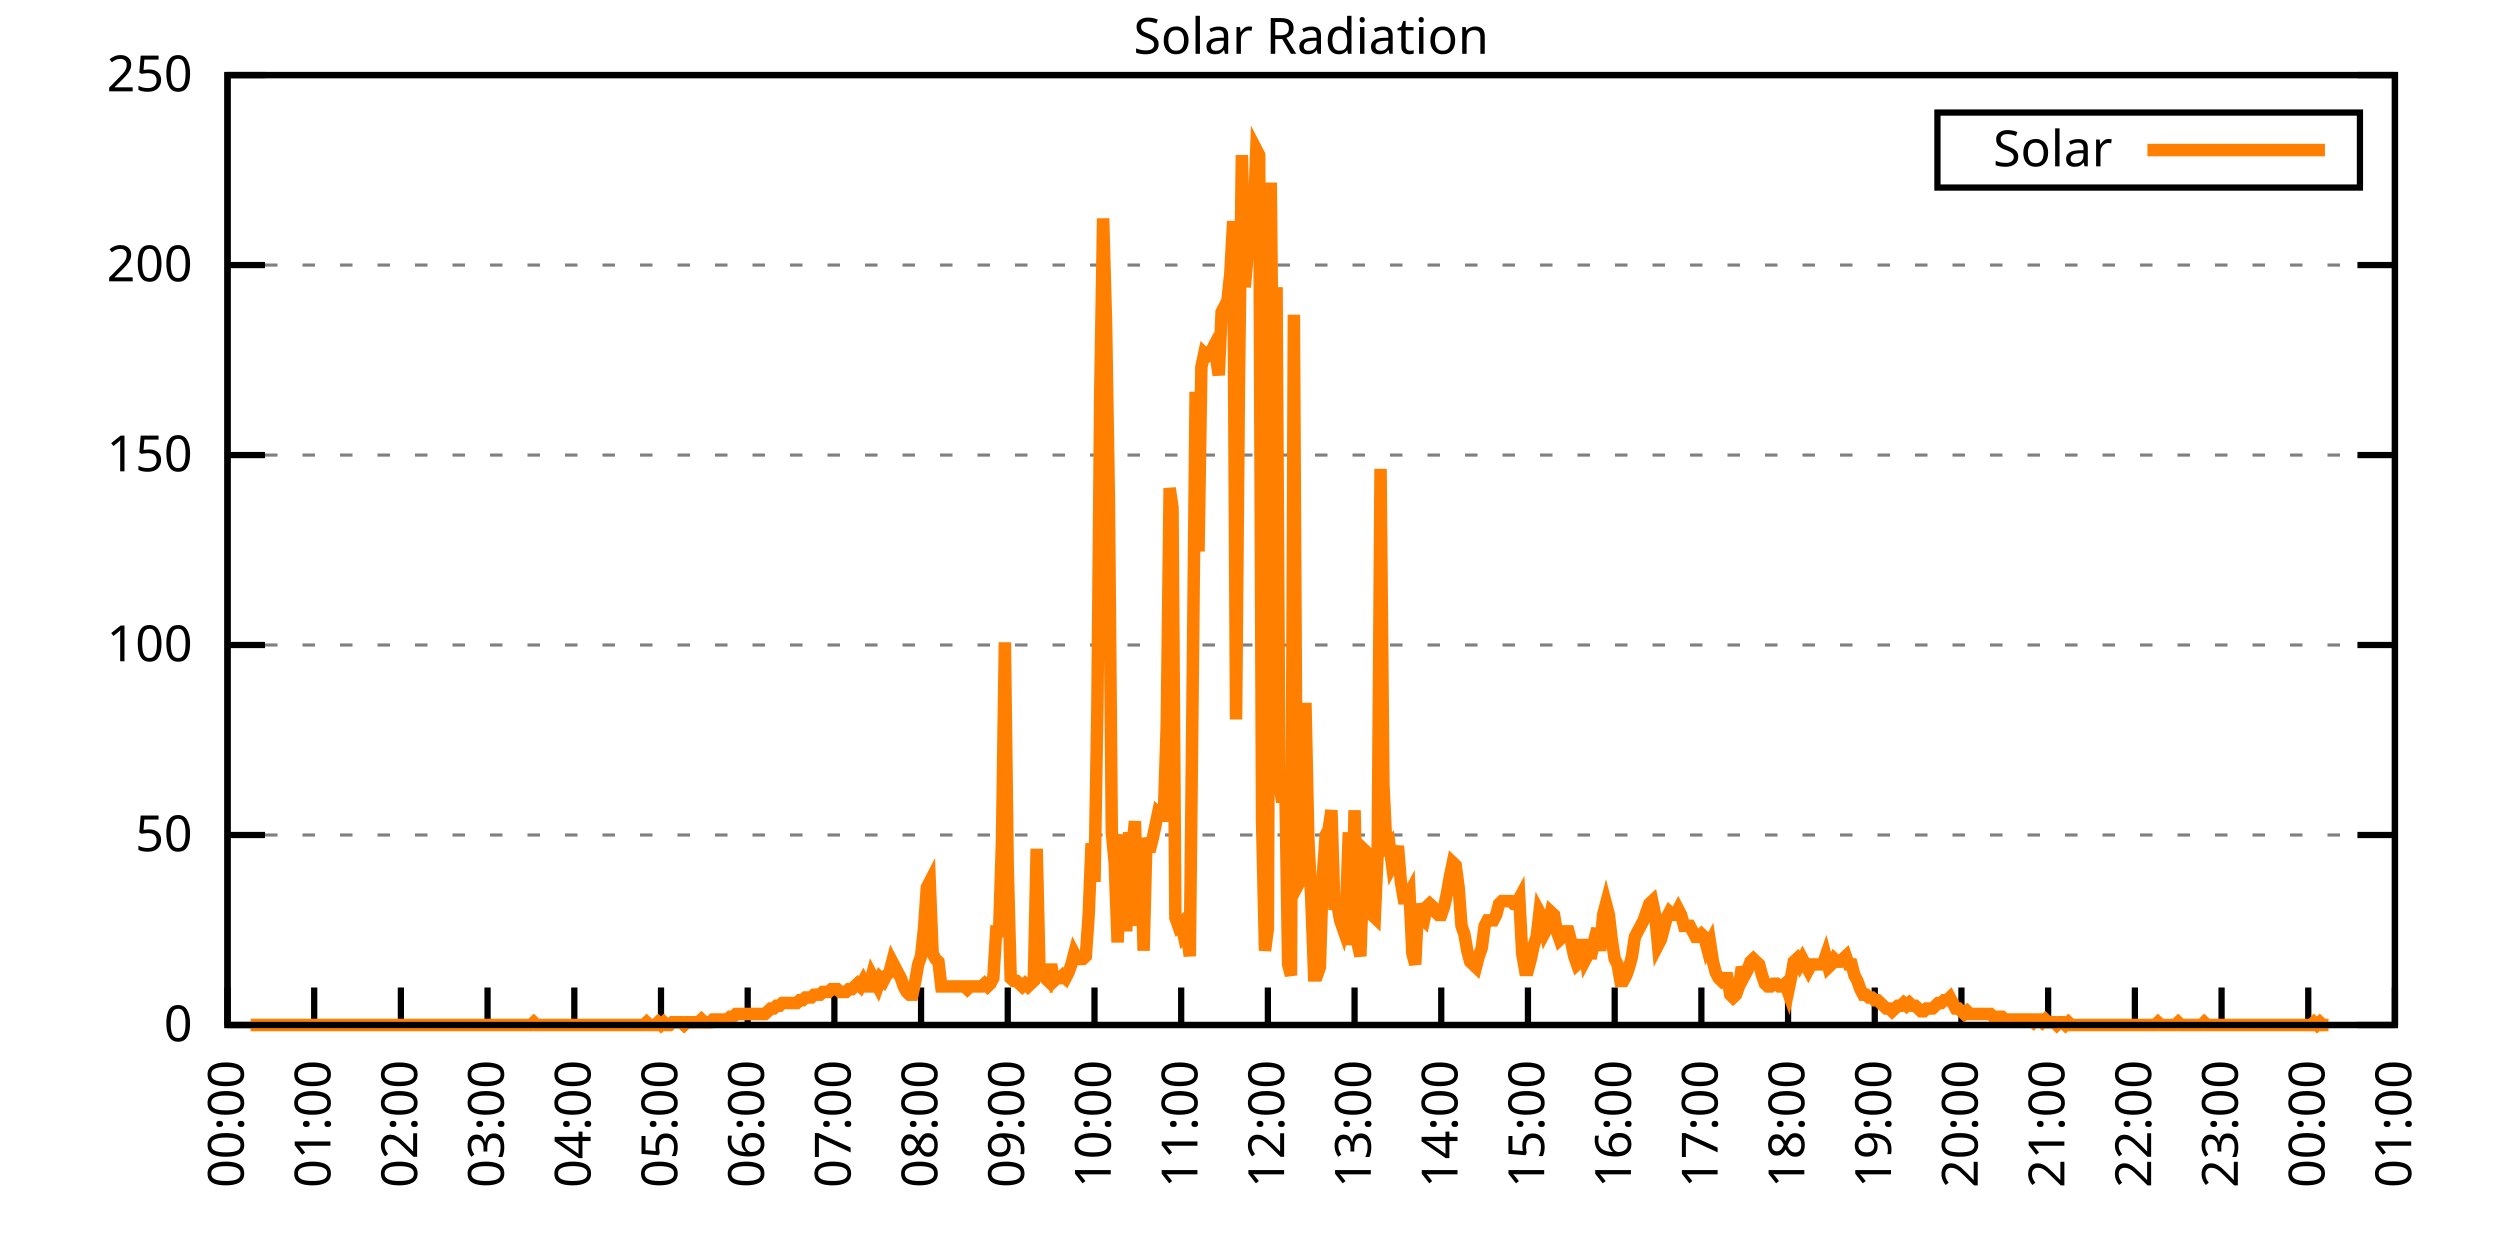
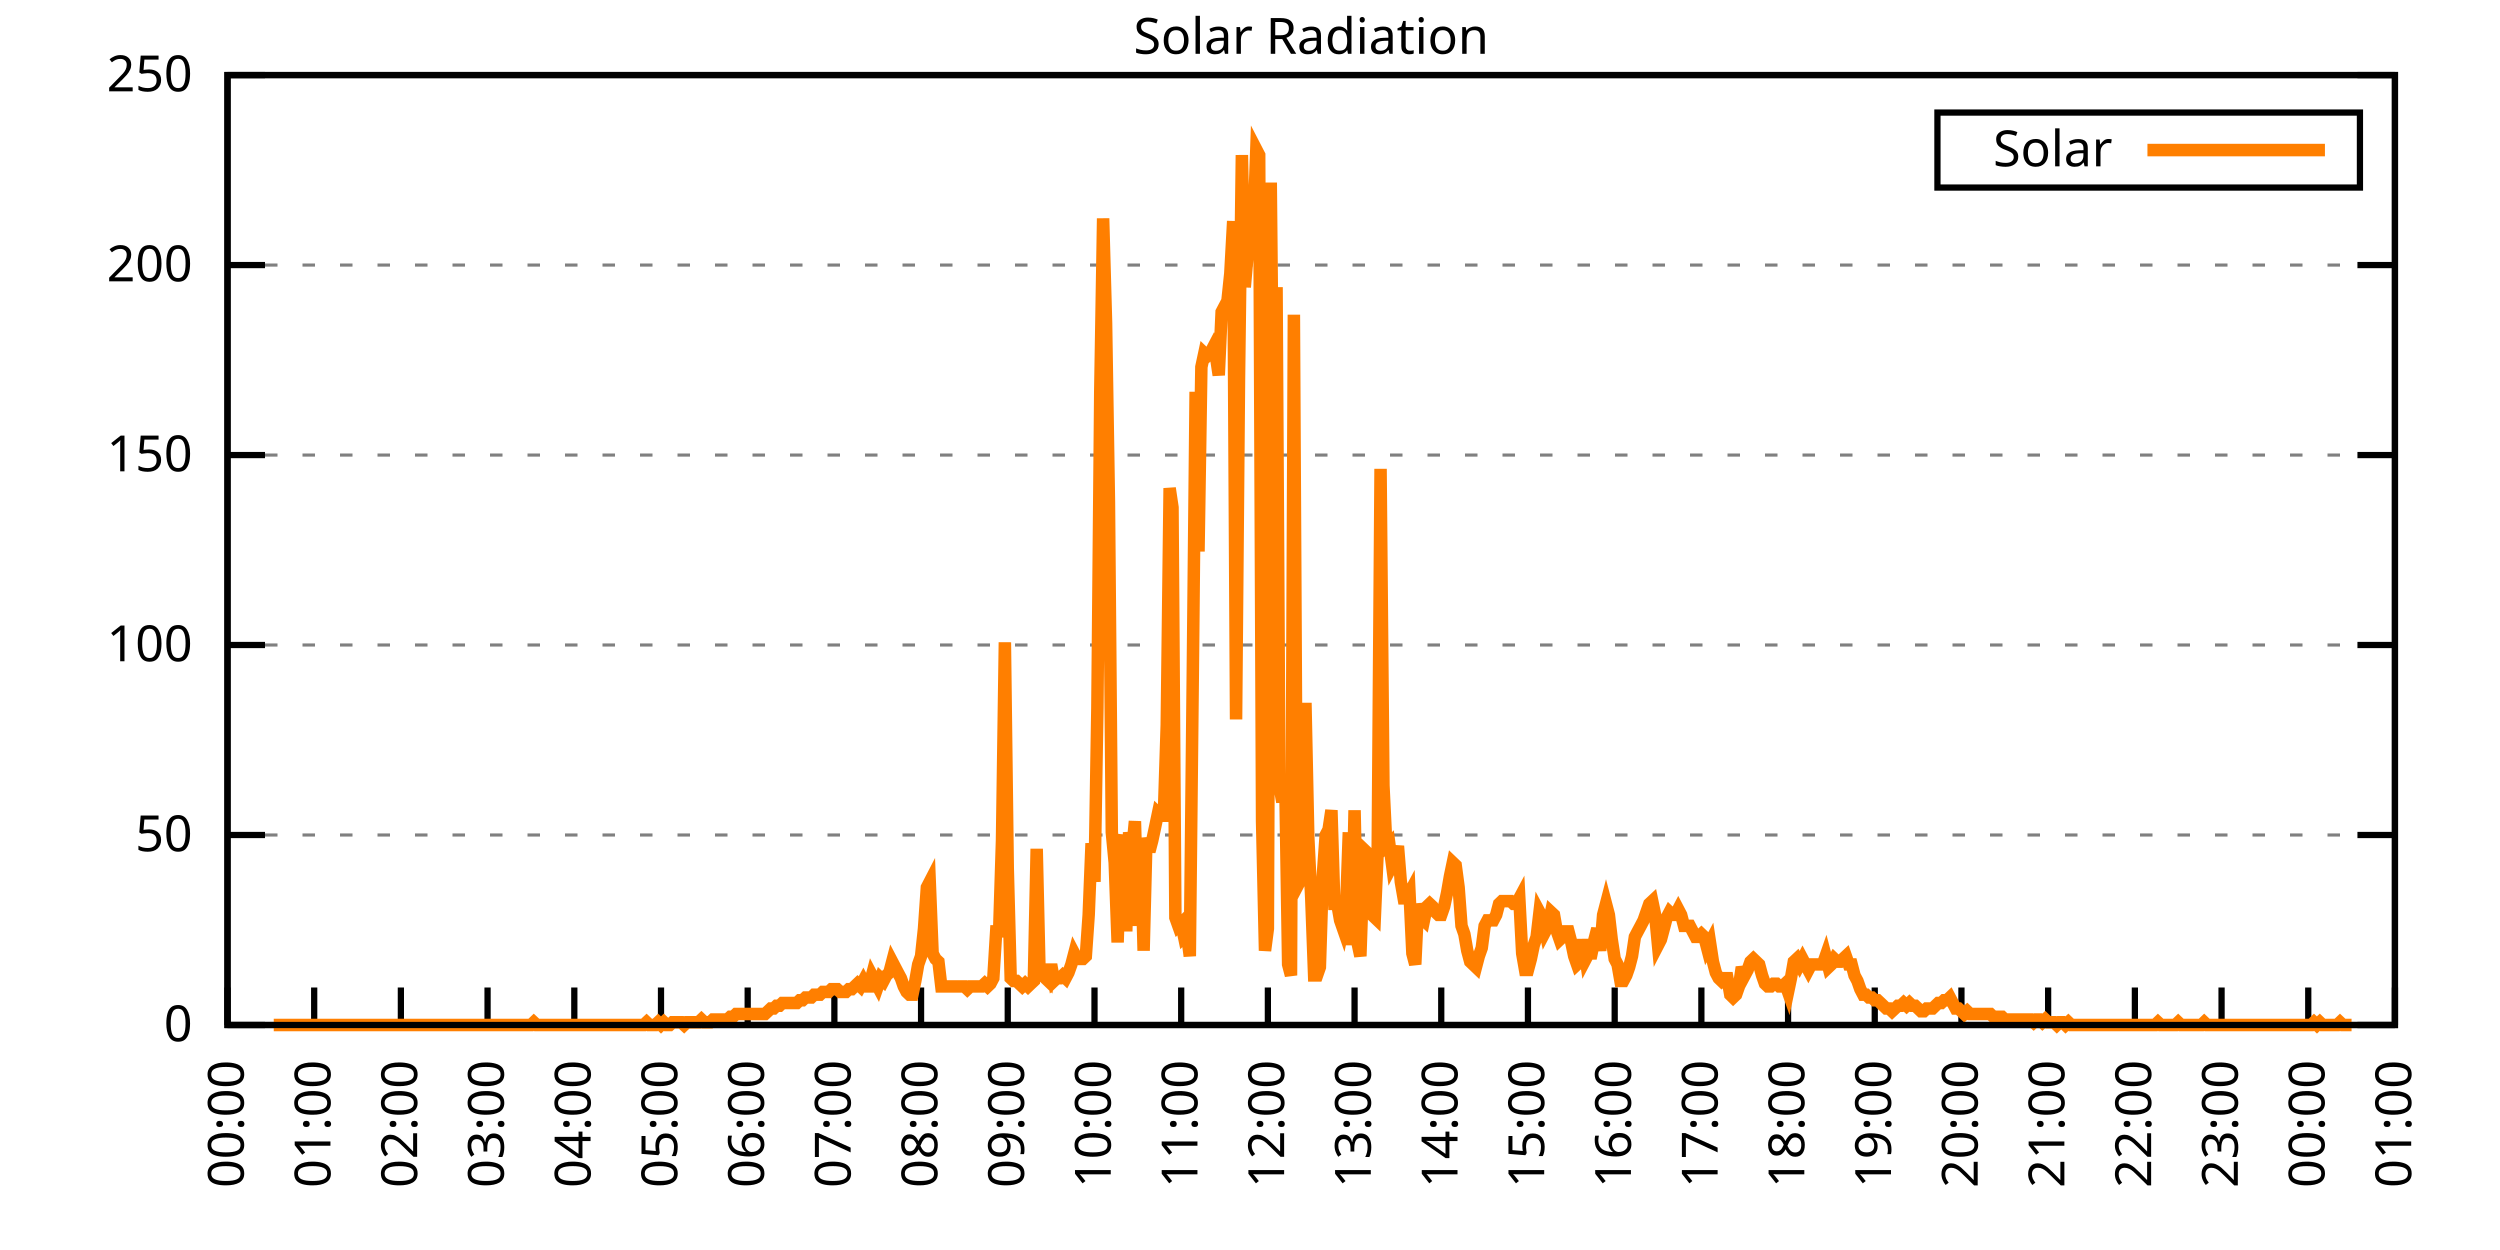
<svg xmlns="http://www.w3.org/2000/svg" xmlns:xlink="http://www.w3.org/1999/xlink" width="400" height="200" viewBox="0 0 400 200">
  <g id="gnuplot_canvas">
    <rect x="0" y="0" width="400" height="200" fill="none" />
    <defs>
      <circle id="gpDot" r="0.5" stroke-width="0.5" stroke="currentColor" />
      <path id="gpPt0" stroke-width="0.333" stroke="currentColor" d="M-1,0 h2 M0,-1 v2" />
      <path id="gpPt1" stroke-width="0.333" stroke="currentColor" d="M-1,-1 L1,1 M1,-1 L-1,1" />
      <path id="gpPt2" stroke-width="0.333" stroke="currentColor" d="M-1,0 L1,0 M0,-1 L0,1 M-1,-1 L1,1 M-1,1 L1,-1" />
      <rect id="gpPt3" stroke-width="0.333" stroke="currentColor" x="-1" y="-1" width="2" height="2" />
      <rect id="gpPt4" stroke-width="0.333" stroke="currentColor" fill="currentColor" x="-1" y="-1" width="2" height="2" />
      <circle id="gpPt5" stroke-width="0.333" stroke="currentColor" cx="0" cy="0" r="1" />
      <use xlink:href="#gpPt5" id="gpPt6" fill="currentColor" stroke="none" />
      <path id="gpPt7" stroke-width="0.333" stroke="currentColor" d="M0,-1.33 L-1.33,0.67 L1.33,0.67 z" />
      <use xlink:href="#gpPt7" id="gpPt8" fill="currentColor" stroke="none" />
      <use xlink:href="#gpPt7" id="gpPt9" stroke="currentColor" transform="rotate(180)" />
      <use xlink:href="#gpPt9" id="gpPt10" fill="currentColor" stroke="none" />
      <use xlink:href="#gpPt3" id="gpPt11" stroke="currentColor" transform="rotate(45)" />
      <use xlink:href="#gpPt11" id="gpPt12" fill="currentColor" stroke="none" />
      <path id="gpPt13" stroke-width="0.333" stroke="currentColor" d="M0,1.330 L1.265,0.411 L0.782,-1.067 L-0.782,-1.076 L-1.265,0.411 z" />
      <use xlink:href="#gpPt13" id="gpPt14" fill="currentColor" stroke="none" />
      <filter id="textbox" filterUnits="objectBoundingBox" x="0" y="0" height="1" width="1">
        <feFlood flood-color="white" flood-opacity="1" result="bgnd" />
        <feComposite in="SourceGraphic" in2="bgnd" operator="atop" />
      </filter>
      <filter id="greybox" filterUnits="objectBoundingBox" x="0" y="0" height="1" width="1">
        <feFlood flood-color="lightgrey" flood-opacity="1" result="grey" />
        <feComposite in="SourceGraphic" in2="grey" operator="atop" />
      </filter>
    </defs>
    <g fill="none" color="white" stroke="currentColor" stroke-width="1.00" stroke-linecap="butt" stroke-linejoin="miter">
</g>
    <g fill="none" color="black" stroke="currentColor" stroke-width="1.00" stroke-linecap="butt" stroke-linejoin="miter">
      <g stroke="none" shape-rendering="crispEdges">
        <polygon fill="rgb(255, 255, 255)" points="36.40,164.00 383.18,164.00 383.18,12.02 36.40,12.02 " />
      </g>
    </g>
    <g fill="none" color="black" stroke="currentColor" stroke-width="1.00" stroke-linecap="butt" stroke-linejoin="miter">
</g>
    <g fill="none" color="black" stroke="black" stroke-width="0.50" stroke-linecap="butt" stroke-linejoin="miter">
</g>
    <g fill="none" color="gray" stroke="currentColor" stroke-width="0.50" stroke-linecap="butt" stroke-linejoin="miter">
      <path stroke="gray" stroke-dasharray="2,4" class="gridline" d="M36.40,164.00 L383.19,164.00  " />
    </g>
    <g fill="none" color="gray" stroke="gray" stroke-width="1.00" stroke-linecap="butt" stroke-linejoin="miter">
</g>
    <g fill="none" color="black" stroke="currentColor" stroke-width="1.00" stroke-linecap="butt" stroke-linejoin="miter">
      <path stroke="black" d="M36.40,164.00 L42.40,164.00 M383.19,164.00 L377.19,164.00  " />
      <g transform="translate(30.80,166.60)" stroke="none" fill="black" font-family="Sans" font-size="8.00" text-anchor="end">
        <text>
          <tspan font-family="Sans"> 0</tspan>
        </text>
      </g>
    </g>
    <g fill="none" color="black" stroke="currentColor" stroke-width="1.00" stroke-linecap="butt" stroke-linejoin="miter">
</g>
    <g fill="none" color="black" stroke="black" stroke-width="0.50" stroke-linecap="butt" stroke-linejoin="miter">
</g>
    <g fill="none" color="gray" stroke="currentColor" stroke-width="0.50" stroke-linecap="butt" stroke-linejoin="miter">
      <path stroke="gray" stroke-dasharray="2,4" class="gridline" d="M36.40,133.60 L383.19,133.60  " />
    </g>
    <g fill="none" color="gray" stroke="gray" stroke-width="1.00" stroke-linecap="butt" stroke-linejoin="miter">
</g>
    <g fill="none" color="black" stroke="currentColor" stroke-width="1.00" stroke-linecap="butt" stroke-linejoin="miter">
      <path stroke="black" d="M36.40,133.60 L42.40,133.60 M383.19,133.60 L377.19,133.60  " />
      <g transform="translate(30.80,136.20)" stroke="none" fill="black" font-family="Sans" font-size="8.00" text-anchor="end">
        <text>
          <tspan font-family="Sans"> 50</tspan>
        </text>
      </g>
    </g>
    <g fill="none" color="black" stroke="currentColor" stroke-width="1.00" stroke-linecap="butt" stroke-linejoin="miter">
</g>
    <g fill="none" color="black" stroke="black" stroke-width="0.50" stroke-linecap="butt" stroke-linejoin="miter">
</g>
    <g fill="none" color="gray" stroke="currentColor" stroke-width="0.50" stroke-linecap="butt" stroke-linejoin="miter">
      <path stroke="gray" stroke-dasharray="2,4" class="gridline" d="M36.40,103.20 L383.19,103.20  " />
    </g>
    <g fill="none" color="gray" stroke="gray" stroke-width="1.00" stroke-linecap="butt" stroke-linejoin="miter">
</g>
    <g fill="none" color="black" stroke="currentColor" stroke-width="1.00" stroke-linecap="butt" stroke-linejoin="miter">
      <path stroke="black" d="M36.40,103.20 L42.40,103.20 M383.19,103.20 L377.19,103.20  " />
      <g transform="translate(30.80,105.80)" stroke="none" fill="black" font-family="Sans" font-size="8.00" text-anchor="end">
        <text>
          <tspan font-family="Sans"> 100</tspan>
        </text>
      </g>
    </g>
    <g fill="none" color="black" stroke="currentColor" stroke-width="1.00" stroke-linecap="butt" stroke-linejoin="miter">
</g>
    <g fill="none" color="black" stroke="black" stroke-width="0.50" stroke-linecap="butt" stroke-linejoin="miter">
</g>
    <g fill="none" color="gray" stroke="currentColor" stroke-width="0.50" stroke-linecap="butt" stroke-linejoin="miter">
      <path stroke="gray" stroke-dasharray="2,4" class="gridline" d="M36.40,72.81 L383.19,72.81  " />
    </g>
    <g fill="none" color="gray" stroke="gray" stroke-width="1.00" stroke-linecap="butt" stroke-linejoin="miter">
</g>
    <g fill="none" color="black" stroke="currentColor" stroke-width="1.00" stroke-linecap="butt" stroke-linejoin="miter">
      <path stroke="black" d="M36.40,72.81 L42.40,72.81 M383.19,72.81 L377.19,72.81  " />
      <g transform="translate(30.80,75.41)" stroke="none" fill="black" font-family="Sans" font-size="8.00" text-anchor="end">
        <text>
          <tspan font-family="Sans"> 150</tspan>
        </text>
      </g>
    </g>
    <g fill="none" color="black" stroke="currentColor" stroke-width="1.00" stroke-linecap="butt" stroke-linejoin="miter">
</g>
    <g fill="none" color="black" stroke="black" stroke-width="0.50" stroke-linecap="butt" stroke-linejoin="miter">
</g>
    <g fill="none" color="gray" stroke="currentColor" stroke-width="0.50" stroke-linecap="butt" stroke-linejoin="miter">
      <path stroke="gray" stroke-dasharray="2,4" class="gridline" d="M36.40,42.41 L383.19,42.41  " />
    </g>
    <g fill="none" color="gray" stroke="gray" stroke-width="1.00" stroke-linecap="butt" stroke-linejoin="miter">
</g>
    <g fill="none" color="black" stroke="currentColor" stroke-width="1.00" stroke-linecap="butt" stroke-linejoin="miter">
      <path stroke="black" d="M36.40,42.41 L42.40,42.41 M383.19,42.41 L377.19,42.41  " />
      <g transform="translate(30.80,45.01)" stroke="none" fill="black" font-family="Sans" font-size="8.00" text-anchor="end">
        <text>
          <tspan font-family="Sans"> 200</tspan>
        </text>
      </g>
    </g>
    <g fill="none" color="black" stroke="currentColor" stroke-width="1.00" stroke-linecap="butt" stroke-linejoin="miter">
</g>
    <g fill="none" color="black" stroke="black" stroke-width="0.50" stroke-linecap="butt" stroke-linejoin="miter">
</g>
    <g fill="none" color="gray" stroke="currentColor" stroke-width="0.50" stroke-linecap="butt" stroke-linejoin="miter">
      <path stroke="gray" stroke-dasharray="2,4" class="gridline" d="M36.40,12.01 L383.19,12.01  " />
    </g>
    <g fill="none" color="gray" stroke="gray" stroke-width="1.00" stroke-linecap="butt" stroke-linejoin="miter">
</g>
    <g fill="none" color="black" stroke="currentColor" stroke-width="1.00" stroke-linecap="butt" stroke-linejoin="miter">
      <path stroke="black" d="M36.40,12.01 L42.40,12.01 M383.19,12.01 L377.19,12.01  " />
      <g transform="translate(30.80,14.61)" stroke="none" fill="black" font-family="Sans" font-size="8.00" text-anchor="end">
        <text>
          <tspan font-family="Sans"> 250</tspan>
        </text>
      </g>
    </g>
    <g fill="none" color="black" stroke="currentColor" stroke-width="1.00" stroke-linecap="butt" stroke-linejoin="miter">
      <path stroke="black" d="M36.40,164.00 L36.40,158.00  " />
      <g transform="translate(39.00,169.60) rotate(270.00)" stroke="none" fill="black" font-family="Sans" font-size="8.00" text-anchor="end">
        <text>
          <tspan font-family="Sans">00:00</tspan>
        </text>
      </g>
    </g>
    <g fill="none" color="black" stroke="currentColor" stroke-width="1.00" stroke-linecap="butt" stroke-linejoin="miter">
      <path stroke="black" d="M50.27,164.00 L50.27,158.00  " />
      <g transform="translate(52.87,169.60) rotate(270.00)" stroke="none" fill="black" font-family="Sans" font-size="8.00" text-anchor="end">
        <text>
          <tspan font-family="Sans">01:00</tspan>
        </text>
      </g>
    </g>
    <g fill="none" color="black" stroke="currentColor" stroke-width="1.00" stroke-linecap="butt" stroke-linejoin="miter">
      <path stroke="black" d="M64.14,164.00 L64.14,158.00  " />
      <g transform="translate(66.74,169.60) rotate(270.00)" stroke="none" fill="black" font-family="Sans" font-size="8.00" text-anchor="end">
        <text>
          <tspan font-family="Sans">02:00</tspan>
        </text>
      </g>
    </g>
    <g fill="none" color="black" stroke="currentColor" stroke-width="1.00" stroke-linecap="butt" stroke-linejoin="miter">
      <path stroke="black" d="M78.01,164.00 L78.01,158.00  " />
      <g transform="translate(80.61,169.60) rotate(270.00)" stroke="none" fill="black" font-family="Sans" font-size="8.00" text-anchor="end">
        <text>
          <tspan font-family="Sans">03:00</tspan>
        </text>
      </g>
    </g>
    <g fill="none" color="black" stroke="currentColor" stroke-width="1.00" stroke-linecap="butt" stroke-linejoin="miter">
      <path stroke="black" d="M91.89,164.00 L91.89,158.00  " />
      <g transform="translate(94.49,169.60) rotate(270.00)" stroke="none" fill="black" font-family="Sans" font-size="8.00" text-anchor="end">
        <text>
          <tspan font-family="Sans">04:00</tspan>
        </text>
      </g>
    </g>
    <g fill="none" color="black" stroke="currentColor" stroke-width="1.00" stroke-linecap="butt" stroke-linejoin="miter">
      <path stroke="black" d="M105.76,164.00 L105.76,158.00  " />
      <g transform="translate(108.36,169.60) rotate(270.00)" stroke="none" fill="black" font-family="Sans" font-size="8.00" text-anchor="end">
        <text>
          <tspan font-family="Sans">05:00</tspan>
        </text>
      </g>
    </g>
    <g fill="none" color="black" stroke="currentColor" stroke-width="1.00" stroke-linecap="butt" stroke-linejoin="miter">
      <path stroke="black" d="M119.63,164.00 L119.63,158.00  " />
      <g transform="translate(122.23,169.60) rotate(270.00)" stroke="none" fill="black" font-family="Sans" font-size="8.00" text-anchor="end">
        <text>
          <tspan font-family="Sans">06:00</tspan>
        </text>
      </g>
    </g>
    <g fill="none" color="black" stroke="currentColor" stroke-width="1.00" stroke-linecap="butt" stroke-linejoin="miter">
      <path stroke="black" d="M133.50,164.00 L133.50,158.00  " />
      <g transform="translate(136.10,169.60) rotate(270.00)" stroke="none" fill="black" font-family="Sans" font-size="8.00" text-anchor="end">
        <text>
          <tspan font-family="Sans">07:00</tspan>
        </text>
      </g>
    </g>
    <g fill="none" color="black" stroke="currentColor" stroke-width="1.00" stroke-linecap="butt" stroke-linejoin="miter">
      <path stroke="black" d="M147.37,164.00 L147.37,158.00  " />
      <g transform="translate(149.97,169.60) rotate(270.00)" stroke="none" fill="black" font-family="Sans" font-size="8.00" text-anchor="end">
        <text>
          <tspan font-family="Sans">08:00</tspan>
        </text>
      </g>
    </g>
    <g fill="none" color="black" stroke="currentColor" stroke-width="1.00" stroke-linecap="butt" stroke-linejoin="miter">
      <path stroke="black" d="M161.24,164.00 L161.24,158.00  " />
      <g transform="translate(163.84,169.60) rotate(270.00)" stroke="none" fill="black" font-family="Sans" font-size="8.00" text-anchor="end">
        <text>
          <tspan font-family="Sans">09:00</tspan>
        </text>
      </g>
    </g>
    <g fill="none" color="black" stroke="currentColor" stroke-width="1.00" stroke-linecap="butt" stroke-linejoin="miter">
      <path stroke="black" d="M175.12,164.00 L175.12,158.00  " />
      <g transform="translate(177.72,169.60) rotate(270.00)" stroke="none" fill="black" font-family="Sans" font-size="8.00" text-anchor="end">
        <text>
          <tspan font-family="Sans">10:00</tspan>
        </text>
      </g>
    </g>
    <g fill="none" color="black" stroke="currentColor" stroke-width="1.00" stroke-linecap="butt" stroke-linejoin="miter">
      <path stroke="black" d="M188.99,164.00 L188.99,158.00  " />
      <g transform="translate(191.59,169.60) rotate(270.00)" stroke="none" fill="black" font-family="Sans" font-size="8.00" text-anchor="end">
        <text>
          <tspan font-family="Sans">11:00</tspan>
        </text>
      </g>
    </g>
    <g fill="none" color="black" stroke="currentColor" stroke-width="1.00" stroke-linecap="butt" stroke-linejoin="miter">
      <path stroke="black" d="M202.86,164.00 L202.86,158.00  " />
      <g transform="translate(205.46,169.60) rotate(270.00)" stroke="none" fill="black" font-family="Sans" font-size="8.00" text-anchor="end">
        <text>
          <tspan font-family="Sans">12:00</tspan>
        </text>
      </g>
    </g>
    <g fill="none" color="black" stroke="currentColor" stroke-width="1.00" stroke-linecap="butt" stroke-linejoin="miter">
      <path stroke="black" d="M216.73,164.00 L216.73,158.00  " />
      <g transform="translate(219.33,169.60) rotate(270.00)" stroke="none" fill="black" font-family="Sans" font-size="8.00" text-anchor="end">
        <text>
          <tspan font-family="Sans">13:00</tspan>
        </text>
      </g>
    </g>
    <g fill="none" color="black" stroke="currentColor" stroke-width="1.00" stroke-linecap="butt" stroke-linejoin="miter">
      <path stroke="black" d="M230.60,164.00 L230.60,158.00  " />
      <g transform="translate(233.20,169.60) rotate(270.00)" stroke="none" fill="black" font-family="Sans" font-size="8.00" text-anchor="end">
        <text>
          <tspan font-family="Sans">14:00</tspan>
        </text>
      </g>
    </g>
    <g fill="none" color="black" stroke="currentColor" stroke-width="1.00" stroke-linecap="butt" stroke-linejoin="miter">
      <path stroke="black" d="M244.47,164.00 L244.47,158.00  " />
      <g transform="translate(247.07,169.60) rotate(270.00)" stroke="none" fill="black" font-family="Sans" font-size="8.00" text-anchor="end">
        <text>
          <tspan font-family="Sans">15:00</tspan>
        </text>
      </g>
    </g>
    <g fill="none" color="black" stroke="currentColor" stroke-width="1.00" stroke-linecap="butt" stroke-linejoin="miter">
      <path stroke="black" d="M258.35,164.00 L258.35,158.00  " />
      <g transform="translate(260.95,169.60) rotate(270.00)" stroke="none" fill="black" font-family="Sans" font-size="8.00" text-anchor="end">
        <text>
          <tspan font-family="Sans">16:00</tspan>
        </text>
      </g>
    </g>
    <g fill="none" color="black" stroke="currentColor" stroke-width="1.00" stroke-linecap="butt" stroke-linejoin="miter">
      <path stroke="black" d="M272.22,164.00 L272.22,158.00  " />
      <g transform="translate(274.82,169.60) rotate(270.00)" stroke="none" fill="black" font-family="Sans" font-size="8.00" text-anchor="end">
        <text>
          <tspan font-family="Sans">17:00</tspan>
        </text>
      </g>
    </g>
    <g fill="none" color="black" stroke="currentColor" stroke-width="1.00" stroke-linecap="butt" stroke-linejoin="miter">
      <path stroke="black" d="M286.09,164.00 L286.09,158.00  " />
      <g transform="translate(288.69,169.60) rotate(270.00)" stroke="none" fill="black" font-family="Sans" font-size="8.00" text-anchor="end">
        <text>
          <tspan font-family="Sans">18:00</tspan>
        </text>
      </g>
    </g>
    <g fill="none" color="black" stroke="currentColor" stroke-width="1.00" stroke-linecap="butt" stroke-linejoin="miter">
      <path stroke="black" d="M299.96,164.00 L299.96,158.00  " />
      <g transform="translate(302.56,169.60) rotate(270.00)" stroke="none" fill="black" font-family="Sans" font-size="8.00" text-anchor="end">
        <text>
          <tspan font-family="Sans">19:00</tspan>
        </text>
      </g>
    </g>
    <g fill="none" color="black" stroke="currentColor" stroke-width="1.00" stroke-linecap="butt" stroke-linejoin="miter">
      <path stroke="black" d="M313.83,164.00 L313.83,158.00  " />
      <g transform="translate(316.43,169.60) rotate(270.00)" stroke="none" fill="black" font-family="Sans" font-size="8.00" text-anchor="end">
        <text>
          <tspan font-family="Sans">20:00</tspan>
        </text>
      </g>
    </g>
    <g fill="none" color="black" stroke="currentColor" stroke-width="1.00" stroke-linecap="butt" stroke-linejoin="miter">
      <path stroke="black" d="M327.70,164.00 L327.70,158.00  " />
      <g transform="translate(330.30,169.60) rotate(270.00)" stroke="none" fill="black" font-family="Sans" font-size="8.00" text-anchor="end">
        <text>
          <tspan font-family="Sans">21:00</tspan>
        </text>
      </g>
    </g>
    <g fill="none" color="black" stroke="currentColor" stroke-width="1.00" stroke-linecap="butt" stroke-linejoin="miter">
      <path stroke="black" d="M341.58,164.00 L341.58,158.00  " />
      <g transform="translate(344.18,169.60) rotate(270.00)" stroke="none" fill="black" font-family="Sans" font-size="8.00" text-anchor="end">
        <text>
          <tspan font-family="Sans">22:00</tspan>
        </text>
      </g>
    </g>
    <g fill="none" color="black" stroke="currentColor" stroke-width="1.00" stroke-linecap="butt" stroke-linejoin="miter">
      <path stroke="black" d="M355.45,164.00 L355.45,158.00  " />
      <g transform="translate(358.05,169.60) rotate(270.00)" stroke="none" fill="black" font-family="Sans" font-size="8.00" text-anchor="end">
        <text>
          <tspan font-family="Sans">23:00</tspan>
        </text>
      </g>
    </g>
    <g fill="none" color="black" stroke="currentColor" stroke-width="1.00" stroke-linecap="butt" stroke-linejoin="miter">
      <path stroke="black" d="M369.32,164.00 L369.32,158.00  " />
      <g transform="translate(371.92,169.60) rotate(270.00)" stroke="none" fill="black" font-family="Sans" font-size="8.00" text-anchor="end">
        <text>
          <tspan font-family="Sans">00:00</tspan>
        </text>
      </g>
    </g>
    <g fill="none" color="black" stroke="currentColor" stroke-width="1.00" stroke-linecap="butt" stroke-linejoin="miter">
      <path stroke="black" d="M383.19,164.00 L383.19,158.00  " />
      <g transform="translate(385.79,169.60) rotate(270.00)" stroke="none" fill="black" font-family="Sans" font-size="8.00" text-anchor="end">
        <text>
          <tspan font-family="Sans">01:00</tspan>
        </text>
      </g>
    </g>
    <g fill="none" color="black" stroke="currentColor" stroke-width="1.00" stroke-linecap="butt" stroke-linejoin="miter">
</g>
    <g fill="none" color="black" stroke="currentColor" stroke-width="1.00" stroke-linecap="butt" stroke-linejoin="miter">
      <path stroke="black" d="M36.40,12.01 L36.40,164.00 L383.19,164.00 L383.19,12.01 L36.40,12.01 Z  " />
    </g>
    <g fill="none" color="black" stroke="currentColor" stroke-width="1.00" stroke-linecap="butt" stroke-linejoin="miter">
</g>
    <g fill="none" color="black" stroke="currentColor" stroke-width="1.00" stroke-linecap="butt" stroke-linejoin="miter">
      <path stroke="black" d="M309.99,30.01 L309.99,18.01 L377.59,18.01 L377.59,30.01 L309.99,30.01 Z  " />
    </g>
    <g id="Solar_Radiation_plot_1">
      <g fill="none" color="white" stroke="black" stroke-width="2.00" stroke-linecap="butt" stroke-linejoin="miter">
</g>
      <g fill="none" color="black" stroke="currentColor" stroke-width="2.00" stroke-linecap="butt" stroke-linejoin="miter">
        <g transform="translate(337.99,26.61)" stroke="none" fill="black" font-family="Sans" font-size="8.00" text-anchor="end">
          <text>
            <tspan font-family="Sans">Solar</tspan>
          </text>
        </g>
      </g>
      <g fill="none" color="black" stroke="currentColor" stroke-width="2.00" stroke-linecap="butt" stroke-linejoin="miter">
-         <path stroke="rgb(255, 127,   0)" d="M343.59,24.01 L371.99,24.01 M40.10,164.00 L40.56,164.00 L41.02,164.00 L41.49,164.00 L41.95,164.00 L42.41,164.00   L42.87,164.00 L43.34,164.00 L43.80,164.00 L44.26,164.00 L44.72,164.00 L45.19,164.00 L45.65,164.00 L46.11,164.00   L46.57,164.00 L47.03,164.00 L47.50,164.00 L47.96,164.00 L48.42,164.00 L48.88,164.00 L49.35,164.00 L49.81,164.00   L50.27,164.00 L50.73,164.00 L51.20,164.00 L51.66,164.00 L52.12,164.00 L52.58,164.00 L53.05,164.00 L53.51,164.00   L53.97,164.00 L54.43,164.00 L54.90,164.00 L55.36,164.00 L55.82,164.00 L56.28,164.00 L56.75,164.00 L57.21,164.00   L57.67,164.00 L58.13,164.00 L58.59,164.00 L59.06,164.00 L59.52,164.00 L59.98,164.00 L60.44,164.00 L60.91,164.00   L61.37,164.00 L61.83,164.00 L62.29,164.00 L62.76,164.00 L63.22,164.00 L63.68,164.00 L64.14,164.00 L64.61,164.00   L65.07,164.00 L65.53,164.00 L65.99,164.00 L66.46,164.00 L66.92,164.00 L67.38,164.00 L67.84,164.00 L68.30,164.00   L68.77,164.00 L69.23,164.00 L69.69,164.00 L70.15,164.00 L70.62,164.00 L71.08,164.00 L71.54,164.00 L72.00,164.00   L72.47,164.00 L72.93,164.00 L73.39,164.00 L73.85,164.00 L74.32,164.00 L74.78,164.00 L75.24,164.00 L75.70,164.00   L76.17,164.00 L76.63,164.00 L77.09,164.00 L77.55,164.00 L78.01,164.00 L78.48,164.00 L78.94,164.00 L79.40,164.00   L79.86,164.00 L80.33,164.00 L80.79,164.00 L81.25,164.00 L81.71,164.00 L82.18,164.00 L82.64,164.00 L83.10,164.00   L83.56,164.00 L84.03,164.00 L84.49,164.00 L84.95,164.00 L85.41,163.56 L85.88,164.00 L86.34,164.00 L86.80,164.00   L87.26,164.00 L87.72,164.00 L88.19,164.00 L88.65,164.00 L89.11,164.00 L89.57,164.00 L90.04,164.00 L90.50,164.00   L90.96,164.00 L91.42,164.00 L91.89,164.00 L92.35,164.00 L92.81,164.00 L93.27,164.00 L93.74,164.00 L94.20,164.00   L94.66,164.00 L95.12,164.00 L95.59,164.00 L96.05,164.00 L96.51,164.00 L96.97,164.00 L97.44,164.00 L97.90,164.00   L98.36,164.00 L98.82,164.00 L99.28,164.00 L99.75,164.00 L100.21,164.00 L100.67,164.00 L101.13,164.00 L101.60,164.00   L102.06,164.00 L102.52,164.00 L102.98,164.00 L103.45,163.56 L103.91,164.00 L104.37,164.00 L104.83,164.00 L105.30,163.56   L105.76,164.00 L106.22,163.56 L106.68,164.00 L107.15,164.00 L107.61,163.56 L108.07,163.56 L108.53,163.56 L108.99,163.56   L109.46,164.00 L109.92,163.56 L110.38,163.56 L110.84,163.56 L111.31,163.56 L111.77,163.56 L112.23,163.12 L112.69,163.56   L113.16,163.56 L113.62,163.56 L114.08,163.12 L114.54,163.12 L115.01,163.12 L115.47,163.12 L115.93,163.12 L116.39,163.12   L116.86,162.68 L117.32,162.68 L117.78,162.24 L118.24,162.24 L118.70,162.24 L119.17,162.24 L119.63,162.24 L120.09,162.24   L120.55,162.24 L121.02,162.24 L121.48,162.24 L121.94,162.24 L122.40,162.24 L122.87,161.80 L123.33,161.36 L123.79,161.36   L124.25,160.92 L124.72,160.92 L125.18,160.48 L125.64,160.48 L126.10,160.48 L126.57,160.48 L127.03,160.48 L127.49,160.48   L127.95,160.04 L128.41,160.04 L128.88,159.60 L129.34,159.60 L129.80,159.60 L130.26,159.15 L130.73,159.15 L131.19,159.15   L131.65,158.71 L132.11,158.71 L132.58,158.71 L133.04,158.27 L133.50,158.27 L133.96,158.27 L134.43,158.71 L134.89,158.71   L135.35,158.71 L135.81,158.27 L136.28,158.27 L136.74,157.83 L137.20,157.39 L137.66,157.83 L138.13,156.95 L138.59,157.83   L139.05,157.83 L139.51,156.07 L139.97,156.95 L140.44,157.83 L140.90,156.51 L141.36,156.95 L141.82,156.07 L142.29,155.63   L142.75,153.87 L143.21,154.75 L143.67,155.63 L144.14,156.51 L144.60,157.83 L145.06,158.71 L145.52,159.15 L145.99,159.15   L146.45,156.95 L146.91,154.31 L147.37,152.99 L147.84,148.58 L148.30,141.98 L148.76,141.09 L149.22,152.55 L149.68,153.43   L150.15,153.87 L150.61,157.83 L151.07,157.83 L151.53,157.83 L152.00,157.83 L152.46,157.83 L152.92,157.83 L153.38,157.83   L153.85,157.83 L154.31,157.83 L154.77,158.27 L155.23,157.83 L155.70,157.83 L156.16,157.83 L156.62,157.83 L157.08,157.83   L157.55,157.39 L158.01,157.83 L158.47,157.39 L158.93,156.51 L159.39,149.02 L159.86,149.02 L160.32,134.49 L160.78,102.77   L161.24,138.89 L161.71,156.51 L162.17,156.95 L162.63,156.95 L163.09,157.39 L163.56,157.83 L164.02,157.39 L164.48,157.83   L164.94,157.39 L165.41,156.95 L165.87,135.81 L166.33,155.63 L166.79,156.07 L167.26,156.51 L167.72,156.95 L168.18,154.31   L168.64,156.95 L169.10,156.51 L169.57,156.51 L170.03,156.07 L170.49,156.51 L170.95,155.63 L171.42,154.31 L171.88,152.55   L172.34,153.43 L172.80,153.43 L173.27,153.43 L173.73,152.99 L174.19,146.38 L174.65,134.93 L175.12,141.09 L175.58,113.34   L176.04,62.69 L176.50,34.94 L176.97,51.68 L177.43,80.31 L177.89,133.17 L178.35,138.01 L178.82,150.79 L179.28,135.81   L179.74,133.61 L180.20,149.02 L180.66,133.17 L181.13,136.25 L181.59,131.40 L182.05,148.14 L182.51,134.49 L182.98,152.11   L183.44,134.05 L183.90,136.25 L184.36,134.49 L184.83,132.28 L185.29,130.08 L185.75,130.52 L186.21,130.52 L186.68,115.99   L187.14,78.10 L187.60,81.19 L188.06,146.82 L188.53,148.14 L188.99,147.70 L189.45,149.90 L189.91,149.46 L190.37,152.99   L190.84,108.50 L191.30,62.69 L191.76,88.24 L192.22,58.72 L192.69,56.52 L193.15,56.96 L193.61,56.52 L194.07,55.64   L194.54,56.96 L195.00,60.04 L195.46,49.91 L195.92,49.03 L196.39,48.15 L196.85,43.75 L197.31,35.38 L197.77,115.11   L198.24,60.48 L198.70,24.81 L199.16,45.95 L199.62,40.66 L200.08,33.61 L200.55,36.70 L201.01,23.92 L201.47,24.81   L201.93,131.40 L202.40,152.11 L202.86,148.58 L203.32,29.21 L203.78,75.90 L204.25,45.95 L204.71,125.68 L205.17,128.32   L205.63,124.36 L206.10,154.31 L206.56,156.07 L207.02,50.35 L207.48,135.81 L207.95,141.09 L208.41,140.21 L208.87,112.46   L209.33,134.05 L209.80,143.74 L210.26,156.07 L210.72,156.07 L211.18,154.75 L211.64,140.21 L212.11,133.61 L212.57,132.73   L213.03,129.64 L213.49,144.62 L213.96,144.62 L214.42,147.26 L214.88,148.58 L215.34,146.38 L215.81,133.17 L216.27,151.23   L216.73,129.64 L217.19,150.79 L217.66,152.99 L218.12,139.77 L218.58,136.25 L219.04,136.69 L219.51,146.38 L219.97,146.82   L220.43,136.25 L220.89,75.02 L221.35,125.68 L221.82,135.37 L222.28,134.93 L222.74,138.45 L223.20,137.57 L223.67,135.37   L224.13,141.09 L224.59,143.74 L225.05,143.74 L225.52,142.86 L225.98,152.55 L226.44,154.31 L226.90,144.62 L227.37,146.82   L227.83,147.26 L228.29,145.06 L228.75,144.62 L229.22,145.06 L229.68,145.94 L230.14,146.38 L230.60,146.38 L231.06,145.06   L231.53,142.86 L231.99,140.21 L232.45,138.01 L232.91,138.45 L233.38,141.98 L233.84,148.14 L234.30,149.46 L234.76,152.11   L235.23,153.87 L235.69,154.31 L236.15,154.75 L236.61,152.99 L237.08,151.67 L237.54,148.14 L238.00,147.26 L238.46,147.26   L238.93,147.26 L239.39,146.38 L239.85,144.62 L240.31,144.18 L240.77,144.18 L241.24,144.18 L241.70,144.18 L242.16,144.62   L242.62,144.62 L243.09,143.74 L243.55,152.55 L244.01,155.19 L244.47,155.19 L244.94,153.43 L245.40,151.23 L245.86,149.90   L246.32,145.94 L246.79,146.82 L247.25,149.02 L247.71,148.14 L248.17,145.94 L248.64,146.38 L249.10,149.02 L249.56,150.34   L250.02,149.90 L250.49,149.02 L250.95,149.02 L251.41,150.79 L251.87,152.99 L252.33,154.31 L252.80,153.87 L253.26,150.34   L253.72,153.43 L254.18,152.55 L254.65,152.55 L255.11,150.34 L255.57,148.58 L256.03,152.11 L256.50,146.38 L256.96,144.62   L257.42,146.38 L257.88,150.34 L258.35,153.43 L258.81,154.31 L259.27,156.95 L259.73,156.95 L260.20,156.07 L260.66,154.75   L261.12,152.99 L261.58,149.90 L262.04,149.02 L262.51,148.14 L262.97,147.26 L263.43,145.94 L263.89,144.62 L264.36,144.18   L264.82,146.38 L265.28,151.23 L265.74,150.34 L266.21,148.58 L266.67,146.82 L267.13,145.94 L267.59,146.38 L268.06,146.38   L268.52,145.50 L268.98,146.38 L269.44,148.14 L269.91,148.14 L270.37,148.14 L270.83,149.02 L271.29,149.90 L271.75,149.90   L272.22,149.46 L272.68,149.90 L273.14,151.67 L273.60,150.79 L274.07,153.87 L274.53,155.63 L274.99,156.51 L275.45,156.95   L275.92,156.51 L276.38,156.51 L276.84,159.15 L277.30,159.60 L277.77,159.15 L278.23,157.83 L278.69,154.75 L279.15,156.07   L279.62,155.19 L280.08,153.87 L280.54,153.43 L281.00,153.87 L281.46,154.31 L281.93,156.07 L282.39,157.39 L282.85,157.83   L283.31,157.83 L283.78,157.39 L284.24,157.39 L284.70,157.83 L285.16,157.83 L285.63,157.39 L286.09,158.71 L286.55,156.51   L287.01,153.87 L287.48,153.43 L287.94,154.31 L288.40,153.43 L288.86,154.31 L289.33,155.19 L289.79,154.31 L290.25,154.31   L290.71,154.31 L291.18,154.31 L291.64,154.31 L292.10,152.99 L292.56,154.75 L293.02,154.31 L293.49,153.43 L293.95,153.87   L294.41,153.87 L294.87,153.43 L295.34,152.99 L295.80,154.31 L296.26,154.31 L296.72,156.07 L297.19,156.95 L297.65,158.27   L298.11,159.15 L298.57,159.15 L299.04,159.60 L299.50,159.60 L299.96,160.04 L300.42,160.04 L300.89,160.48 L301.35,160.92   L301.81,161.36 L302.27,161.36 L302.73,161.80 L303.20,161.36 L303.66,160.92 L304.12,160.92 L304.58,160.48 L305.05,160.92   L305.51,160.48 L305.97,160.92 L306.43,160.92 L306.90,161.36 L307.36,161.80 L307.82,161.80 L308.28,161.36 L308.75,161.36   L309.21,161.36 L309.67,160.92 L310.13,160.48 L310.60,160.48 L311.06,160.04 L311.52,160.04 L311.98,159.60 L312.44,160.48   L312.91,161.36 L313.37,161.36 L313.83,161.80 L314.29,162.24 L314.76,161.80 L315.22,162.24 L315.68,162.24 L316.14,162.24   L316.61,162.24 L317.07,162.24 L317.53,162.24 L317.99,162.24 L318.46,162.24 L318.92,162.68 L319.38,162.68 L319.84,162.68   L320.31,162.68 L320.77,163.12 L321.23,163.12 L321.69,163.12 L322.15,163.12 L322.62,163.12 L323.08,163.12 L323.54,163.12   L324.00,163.12 L324.47,163.12 L324.93,163.12 L325.39,163.56 L325.85,163.12 L326.32,163.12 L326.78,163.56 L327.24,163.12   L327.70,163.56 L328.17,163.56 L328.63,163.56 L329.09,164.00 L329.55,163.56 L330.02,163.56 L330.48,164.00 L330.94,163.56   L331.40,164.00 L331.87,164.00 L332.33,164.00 L332.79,164.00 L333.25,164.00 L333.71,164.00 L334.18,164.00 L334.64,164.00   L335.10,164.00 L335.56,164.00 L336.03,164.00 L336.49,164.00 L336.95,164.00 L337.41,164.00 L337.88,164.00 L338.34,164.00   L338.80,164.00 L339.26,164.00 L339.73,164.00 L340.19,164.00 L340.65,164.00 L341.11,164.00 L341.58,164.00 L342.04,164.00   L342.50,164.00 L342.96,164.00 L343.42,164.00 L343.89,164.00 L344.35,164.00 L344.81,164.00 L345.27,163.56 L345.74,164.00   L346.20,164.00 L346.66,164.00 L347.12,164.00 L347.59,164.00 L348.05,164.00 L348.51,163.56 L348.97,164.00 L349.44,164.00   L349.90,164.00 L350.36,164.00 L350.82,164.00 L351.29,164.00 L351.75,164.00 L352.21,164.00 L352.67,163.56 L353.13,164.00   L353.60,164.00 L354.06,164.00 L354.52,164.00 L354.98,164.00 L355.45,164.00 L355.91,164.00 L356.37,164.00 L356.83,164.00   L357.30,164.00 L357.76,164.00 L358.22,164.00 L358.68,164.00 L359.15,164.00 L359.61,164.00 L360.07,164.00 L360.53,164.00   L361.00,164.00 L361.46,164.00 L361.92,164.00 L362.38,164.00 L362.84,164.00 L363.31,164.00 L363.77,164.00 L364.23,164.00   L364.69,164.00 L365.16,164.00 L365.62,164.00 L366.08,164.00 L366.54,164.00 L367.01,164.00 L367.47,164.00 L367.93,164.00   L368.39,164.00 L368.86,164.00 L369.32,164.00 L369.78,164.00 L370.24,163.56 L370.71,164.00 L371.17,163.56 L371.63,164.00   L372.09,164.00 L372.56,164.00  " />
+         <path stroke="rgb(255, 127,   0)" d="M343.59,24.01 L371.99,24.01 M43.80,164.00 L44.26,164.00 L44.72,164.00 L45.19,164.00 L45.65,164.00 L46.11,164.00   L46.57,164.00 L47.03,164.00 L47.50,164.00 L47.96,164.00 L48.42,164.00 L48.88,164.00 L49.35,164.00 L49.81,164.00   L50.27,164.00 L50.73,164.00 L51.20,164.00 L51.66,164.00 L52.12,164.00 L52.58,164.00 L53.05,164.00 L53.51,164.00   L53.97,164.00 L54.43,164.00 L54.90,164.00 L55.36,164.00 L55.82,164.00 L56.28,164.00 L56.75,164.00 L57.21,164.00   L57.67,164.00 L58.13,164.00 L58.59,164.00 L59.06,164.00 L59.52,164.00 L59.98,164.00 L60.44,164.00 L60.91,164.00   L61.37,164.00 L61.83,164.00 L62.29,164.00 L62.76,164.00 L63.22,164.00 L63.68,164.00 L64.14,164.00 L64.61,164.00   L65.07,164.00 L65.53,164.00 L65.99,164.00 L66.46,164.00 L66.92,164.00 L67.38,164.00 L67.84,164.00 L68.30,164.00   L68.77,164.00 L69.23,164.00 L69.69,164.00 L70.15,164.00 L70.62,164.00 L71.08,164.00 L71.54,164.00 L72.00,164.00   L72.47,164.00 L72.93,164.00 L73.39,164.00 L73.85,164.00 L74.32,164.00 L74.78,164.00 L75.24,164.00 L75.70,164.00   L76.17,164.00 L76.63,164.00 L77.09,164.00 L77.55,164.00 L78.01,164.00 L78.48,164.00 L78.94,164.00 L79.40,164.00   L79.86,164.00 L80.33,164.00 L80.79,164.00 L81.25,164.00 L81.71,164.00 L82.18,164.00 L82.64,164.00 L83.10,164.00   L83.56,164.00 L84.03,164.00 L84.49,164.00 L84.95,164.00 L85.41,163.56 L85.88,164.00 L86.34,164.00 L86.80,164.00   L87.26,164.00 L87.72,164.00 L88.19,164.00 L88.65,164.00 L89.11,164.00 L89.57,164.00 L90.04,164.00 L90.50,164.00   L90.96,164.00 L91.42,164.00 L91.89,164.00 L92.35,164.00 L92.81,164.00 L93.27,164.00 L93.74,164.00 L94.20,164.00   L94.66,164.00 L95.12,164.00 L95.59,164.00 L96.05,164.00 L96.51,164.00 L96.97,164.00 L97.44,164.00 L97.90,164.00   L98.36,164.00 L98.82,164.00 L99.28,164.00 L99.75,164.00 L100.21,164.00 L100.67,164.00 L101.13,164.00 L101.60,164.00   L102.06,164.00 L102.52,164.00 L102.98,164.00 L103.45,163.56 L103.91,164.00 L104.37,164.00 L104.83,164.00 L105.30,163.56   L105.76,164.00 L106.22,163.56 L106.68,164.00 L107.15,164.00 L107.61,163.56 L108.07,163.56 L108.53,163.56 L108.99,163.56   L109.46,164.00 L109.92,163.56 L110.38,163.56 L110.84,163.56 L111.31,163.56 L111.77,163.56 L112.23,163.12 L112.69,163.56   L113.16,163.56 L113.62,163.56 L114.08,163.12 L114.54,163.12 L115.01,163.12 L115.47,163.12 L115.93,163.12 L116.39,163.12   L116.86,162.68 L117.32,162.68 L117.78,162.24 L118.24,162.24 L118.70,162.24 L119.17,162.24 L119.63,162.24 L120.09,162.24   L120.55,162.24 L121.02,162.24 L121.48,162.24 L121.94,162.24 L122.40,162.24 L122.87,161.80 L123.33,161.36 L123.79,161.36   L124.25,160.92 L124.72,160.92 L125.18,160.48 L125.64,160.48 L126.10,160.48 L126.57,160.48 L127.03,160.48 L127.49,160.48   L127.95,160.04 L128.41,160.04 L128.88,159.60 L129.34,159.60 L129.80,159.60 L130.26,159.15 L130.73,159.15 L131.19,159.15   L131.65,158.71 L132.11,158.71 L132.58,158.71 L133.04,158.27 L133.50,158.27 L133.96,158.27 L134.43,158.71 L134.89,158.71   L135.35,158.71 L135.81,158.27 L136.28,158.27 L136.74,157.83 L137.20,157.39 L137.66,157.83 L138.13,156.95 L138.59,157.83   L139.05,157.83 L139.51,156.07 L139.97,156.95 L140.44,157.83 L140.90,156.51 L141.36,156.95 L141.82,156.07 L142.29,155.63   L142.75,153.87 L143.21,154.75 L143.67,155.63 L144.14,156.51 L144.60,157.83 L145.06,158.71 L145.52,159.15 L145.99,159.15   L146.45,156.95 L146.91,154.31 L147.37,152.99 L147.84,148.58 L148.30,141.98 L148.76,141.09 L149.22,152.55 L149.68,153.43   L150.15,153.87 L150.61,157.83 L151.07,157.83 L151.53,157.83 L152.00,157.83 L152.46,157.83 L152.92,157.83 L153.38,157.83   L153.85,157.83 L154.31,157.83 L154.77,158.27 L155.23,157.83 L155.70,157.83 L156.16,157.83 L156.62,157.83 L157.08,157.83   L157.55,157.39 L158.01,157.83 L158.47,157.39 L158.93,156.51 L159.39,149.02 L159.86,149.02 L160.32,134.49 L160.78,102.77   L161.24,138.89 L161.71,156.51 L162.17,156.95 L162.63,156.95 L163.09,157.39 L163.56,157.83 L164.02,157.39 L164.48,157.83   L164.94,157.39 L165.41,156.95 L165.87,135.81 L166.33,155.63 L166.79,156.07 L167.26,156.51 L167.72,156.95 L168.18,154.31   L168.64,156.95 L169.10,156.51 L169.57,156.51 L170.03,156.07 L170.49,156.51 L170.95,155.63 L171.42,154.31 L171.88,152.55   L172.34,153.43 L172.80,153.43 L173.27,153.43 L173.73,152.99 L174.19,146.38 L174.65,134.93 L175.12,141.09 L175.58,113.34   L176.04,62.69 L176.50,34.94 L176.97,51.68 L177.43,80.31 L177.89,133.17 L178.35,138.01 L178.82,150.79 L179.28,135.81   L179.74,133.61 L180.20,149.02 L180.66,133.17 L181.13,136.25 L181.59,131.40 L182.05,148.14 L182.51,134.49 L182.98,152.11   L183.44,134.05 L183.90,136.25 L184.36,134.49 L184.83,132.28 L185.29,130.08 L185.75,130.52 L186.21,130.52 L186.68,115.99   L187.14,78.10 L187.60,81.19 L188.06,146.82 L188.53,148.14 L188.99,147.70 L189.45,149.90 L189.91,149.46 L190.37,152.99   L190.84,108.50 L191.30,62.69 L191.76,88.24 L192.22,58.72 L192.69,56.52 L193.15,56.96 L193.61,56.52 L194.07,55.64   L194.54,56.96 L195.00,60.04 L195.46,49.91 L195.92,49.03 L196.39,48.15 L196.85,43.75 L197.31,35.38 L197.77,115.11   L198.24,60.48 L198.70,24.81 L199.16,45.95 L199.62,40.66 L200.08,33.61 L200.55,36.70 L201.01,23.92 L201.47,24.81   L201.93,131.40 L202.40,152.11 L202.86,148.58 L203.32,29.21 L203.78,75.90 L204.25,45.95 L204.71,125.68 L205.17,128.32   L205.63,124.36 L206.10,154.31 L206.56,156.07 L207.02,50.35 L207.48,135.81 L207.95,141.09 L208.41,140.21 L208.87,112.46   L209.33,134.05 L209.80,143.74 L210.26,156.07 L210.72,156.07 L211.18,154.75 L211.64,140.21 L212.11,133.61 L212.57,132.73   L213.03,129.64 L213.49,144.62 L213.96,144.62 L214.42,147.26 L214.88,148.58 L215.34,146.38 L215.81,133.17 L216.27,151.23   L216.73,129.64 L217.19,150.79 L217.66,152.99 L218.12,139.77 L218.58,136.25 L219.04,136.69 L219.51,146.38 L219.97,146.82   L220.43,136.25 L220.89,75.02 L221.35,125.68 L221.82,135.37 L222.28,134.93 L222.74,138.45 L223.20,137.57 L223.67,135.37   L224.13,141.09 L224.59,143.74 L225.05,143.74 L225.52,142.86 L225.98,152.55 L226.44,154.31 L226.90,144.62 L227.37,146.82   L227.83,147.26 L228.29,145.06 L228.75,144.62 L229.22,145.06 L229.68,145.94 L230.14,146.38 L230.60,146.38 L231.06,145.06   L231.53,142.86 L231.99,140.21 L232.45,138.01 L232.91,138.45 L233.38,141.98 L233.84,148.14 L234.30,149.46 L234.76,152.11   L235.23,153.87 L235.69,154.31 L236.15,154.75 L236.61,152.99 L237.08,151.67 L237.54,148.14 L238.00,147.26 L238.46,147.26   L238.93,147.26 L239.39,146.38 L239.85,144.62 L240.31,144.18 L240.77,144.18 L241.24,144.18 L241.70,144.18 L242.16,144.62   L242.62,144.62 L243.09,143.74 L243.55,152.55 L244.01,155.19 L244.47,155.19 L244.94,153.43 L245.40,151.23 L245.86,149.90   L246.32,145.94 L246.79,146.82 L247.25,149.02 L247.71,148.14 L248.17,145.94 L248.64,146.38 L249.10,149.02 L249.56,150.34   L250.02,149.90 L250.49,149.02 L250.95,149.02 L251.41,150.79 L251.87,152.99 L252.33,154.31 L252.80,153.87 L253.26,150.34   L253.72,153.43 L254.18,152.55 L254.65,152.55 L255.11,150.34 L255.57,148.58 L256.03,152.11 L256.50,146.38 L256.96,144.62   L257.42,146.38 L257.88,150.34 L258.35,153.43 L258.81,154.31 L259.27,156.95 L259.73,156.95 L260.20,156.07 L260.66,154.75   L261.12,152.99 L261.58,149.90 L262.04,149.02 L262.51,148.14 L262.97,147.26 L263.43,145.94 L263.89,144.62 L264.36,144.18   L264.82,146.38 L265.28,151.23 L265.74,150.34 L266.21,148.58 L266.67,146.82 L267.13,145.94 L267.59,146.38 L268.06,146.38   L268.52,145.50 L268.98,146.38 L269.44,148.14 L269.91,148.14 L270.37,148.14 L270.83,149.02 L271.29,149.90 L271.75,149.90   L272.22,149.46 L272.68,149.90 L273.14,151.67 L273.60,150.79 L274.07,153.87 L274.53,155.63 L274.99,156.51 L275.45,156.95   L275.92,156.51 L276.38,156.51 L276.84,159.15 L277.30,159.60 L277.77,159.15 L278.23,157.83 L278.69,154.75 L279.15,156.07   L279.62,155.19 L280.08,153.87 L280.54,153.43 L281.00,153.87 L281.46,154.31 L281.93,156.07 L282.39,157.39 L282.85,157.83   L283.31,157.83 L283.78,157.39 L284.24,157.39 L284.70,157.83 L285.16,157.83 L285.63,157.39 L286.09,158.71 L286.55,156.51   L287.01,153.87 L287.48,153.43 L287.94,154.31 L288.40,153.43 L288.86,154.31 L289.33,155.19 L289.79,154.31 L290.25,154.31   L290.71,154.31 L291.18,154.31 L291.64,154.31 L292.10,152.99 L292.56,154.75 L293.02,154.31 L293.49,153.43 L293.95,153.87   L294.41,153.87 L294.87,153.43 L295.34,152.99 L295.80,154.31 L296.26,154.31 L296.72,156.07 L297.19,156.95 L297.65,158.27   L298.11,159.15 L298.57,159.15 L299.04,159.60 L299.50,159.60 L299.96,160.04 L300.42,160.04 L300.89,160.48 L301.35,160.92   L301.81,161.36 L302.27,161.36 L302.73,161.80 L303.20,161.36 L303.66,160.92 L304.12,160.92 L304.58,160.48 L305.05,160.92   L305.51,160.48 L305.97,160.92 L306.43,160.92 L306.90,161.36 L307.36,161.80 L307.82,161.80 L308.28,161.36 L308.75,161.36   L309.21,161.36 L309.67,160.92 L310.13,160.48 L310.60,160.48 L311.06,160.04 L311.52,160.04 L311.98,159.60 L312.44,160.48   L312.91,161.36 L313.37,161.36 L313.83,161.80 L314.29,162.24 L314.76,161.80 L315.22,162.24 L315.68,162.24 L316.14,162.24   L316.61,162.24 L317.07,162.24 L317.53,162.24 L317.99,162.24 L318.46,162.24 L318.92,162.68 L319.38,162.68 L319.84,162.68   L320.31,162.68 L320.77,163.12 L321.23,163.12 L321.69,163.12 L322.15,163.12 L322.62,163.12 L323.08,163.12 L323.54,163.12   L324.00,163.12 L324.47,163.12 L324.93,163.12 L325.39,163.56 L325.85,163.12 L326.32,163.12 L326.78,163.56 L327.24,163.12   L327.70,163.56 L328.17,163.56 L328.63,163.56 L329.09,164.00 L329.55,163.56 L330.02,163.56 L330.48,164.00 L330.94,163.56   L331.40,164.00 L331.87,164.00 L332.33,164.00 L332.79,164.00 L333.25,164.00 L333.71,164.00 L334.18,164.00 L334.64,164.00   L335.10,164.00 L335.56,164.00 L336.03,164.00 L336.49,164.00 L336.95,164.00 L337.41,164.00 L337.88,164.00 L338.34,164.00   L338.80,164.00 L339.26,164.00 L339.73,164.00 L340.19,164.00 L340.65,164.00 L341.11,164.00 L341.58,164.00 L342.04,164.00   L342.50,164.00 L342.96,164.00 L343.42,164.00 L343.89,164.00 L344.35,164.00 L344.81,164.00 L345.27,163.56 L345.74,164.00   L346.20,164.00 L346.66,164.00 L347.12,164.00 L347.59,164.00 L348.05,164.00 L348.51,163.56 L348.97,164.00 L349.44,164.00   L349.90,164.00 L350.36,164.00 L350.82,164.00 L351.29,164.00 L351.75,164.00 L352.21,164.00 L352.67,163.56 L353.13,164.00   L353.60,164.00 L354.06,164.00 L354.52,164.00 L354.98,164.00 L355.45,164.00 L355.91,164.00 L356.37,164.00 L356.83,164.00   L357.30,164.00 L357.76,164.00 L358.22,164.00 L358.68,164.00 L359.15,164.00 L359.61,164.00 L360.07,164.00 L360.53,164.00   L361.00,164.00 L361.46,164.00 L361.92,164.00 L362.38,164.00 L362.84,164.00 L363.31,164.00 L363.77,164.00 L364.23,164.00   L364.69,164.00 L365.16,164.00 L365.62,164.00 L366.08,164.00 L366.54,164.00 L367.01,164.00 L367.47,164.00 L367.93,164.00   L368.39,164.00 L368.86,164.00 L369.32,164.00 L369.78,164.00 L370.24,163.56 L370.71,164.00 L371.17,163.56 L371.63,164.00   L372.09,164.00 L372.56,164.00 L373.02,164.00 L373.48,164.00 L373.94,164.00 L374.40,163.56 L374.87,164.00 L375.33,164.00   L375.79,164.00 L376.25,164.00  " />
      </g>
    </g>
    <g fill="none" color="black" stroke="currentColor" stroke-width="2.00" stroke-linecap="butt" stroke-linejoin="miter">
</g>
    <g fill="none" color="black" stroke="black" stroke-width="1.00" stroke-linecap="butt" stroke-linejoin="miter">
</g>
    <g fill="none" color="black" stroke="currentColor" stroke-width="1.00" stroke-linecap="butt" stroke-linejoin="miter">
      <path stroke="black" d="M36.40,12.01 L36.40,164.00 L383.19,164.00 L383.19,12.01 L36.40,12.01 Z  " />
      <g transform="translate(6.80,88.01) rotate(270.00)" stroke="none" fill="black" font-family="Sans" font-size="8.00" text-anchor="middle">
        <text />
      </g>
    </g>
    <g fill="none" color="black" stroke="currentColor" stroke-width="1.00" stroke-linecap="butt" stroke-linejoin="miter">
</g>
    <g fill="none" color="black" stroke="currentColor" stroke-width="1.00" stroke-linecap="butt" stroke-linejoin="miter">
      <g transform="translate(209.79,8.61)" stroke="none" fill="black" font-family="Sans" font-size="8.00" text-anchor="middle">
        <text>
          <tspan font-family="Sans">Solar Radiation</tspan>
        </text>
      </g>
    </g>
    <g fill="none" color="black" stroke="currentColor" stroke-width="1.00" stroke-linecap="butt" stroke-linejoin="miter">
</g>
  </g>
</svg>
